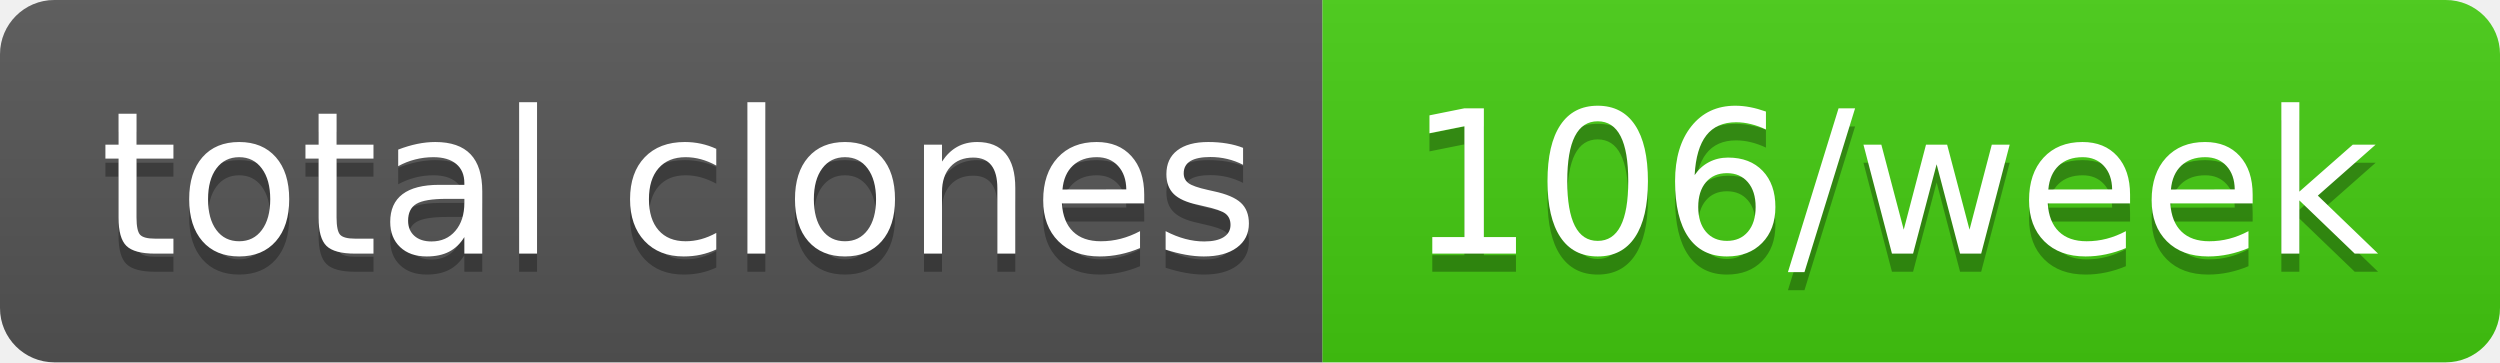
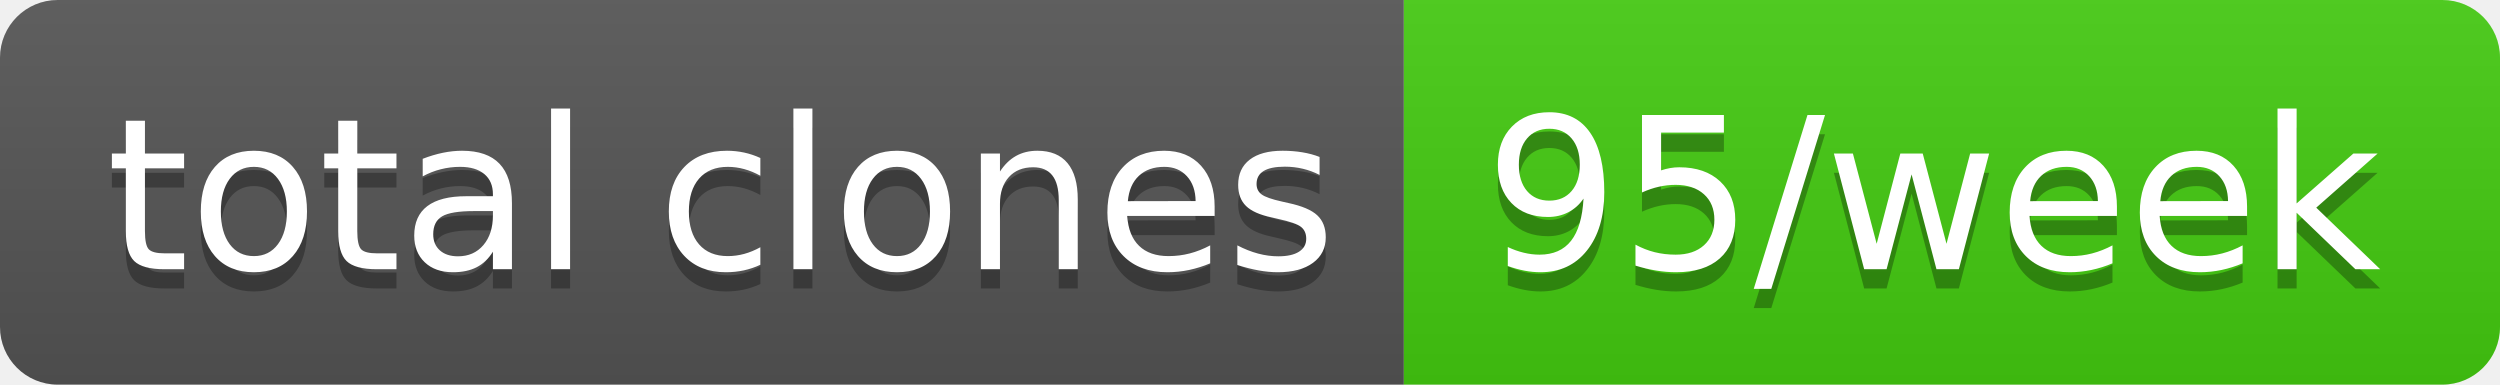
- <svg xmlns="http://www.w3.org/2000/svg" width="138" height="20" role="img" aria-label="total clones: 106/week">
+ <svg xmlns="http://www.w3.org/2000/svg" width="130" height="20" role="img" aria-label="total clones: 95/week">
  <linearGradient id="s" x2="0" y2="100%">
    <stop offset="0" stop-color="#bbb" stop-opacity=".1" />
    <stop offset="1" stop-opacity=".1" />
  </linearGradient>
  <clipPath id="r">
-     <rect width="138" height="20" rx="3" fill="#fff" />
+     <rect width="130" height="20" rx="3" fill="#fff" />
  </clipPath>
  <g clip-path="url(#r)">
    <rect width="73" height="20" fill="#555" />
-     <rect x="73" width="65" height="20" fill="#4c1" />
-     <rect width="138" height="20" fill="url(#s)" />
+     <rect x="73" width="57" height="20" fill="#4c1" />
+     <rect width="130" height="20" fill="url(#s)" />
  </g>
  <g fill="#fff" text-anchor="middle" font-family="Verdana,Geneva,DejaVu Sans,sans-serif" text-rendering="geometricPrecision" font-size="110">
    <text aria-hidden="true" x="375" y="150" fill="#010101" fill-opacity=".3" transform="scale(.1)" textLength="630">total clones</text>
    <text x="375" y="140" transform="scale(.1)" fill="#fff" textLength="630">total clones</text>
-     <text aria-hidden="true" x="1045" y="150" fill="#010101" fill-opacity=".3" transform="scale(.1)" textLength="550">106/week</text>
-     <text x="1045" y="140" transform="scale(.1)" fill="#fff" textLength="550">106/week</text>
+     <text aria-hidden="true" x="1005" y="150" fill="#010101" fill-opacity=".3" transform="scale(.1)" textLength="470">95/week</text>
+     <text x="1005" y="140" transform="scale(.1)" fill="#fff" textLength="470">95/week</text>
  </g>
</svg>
